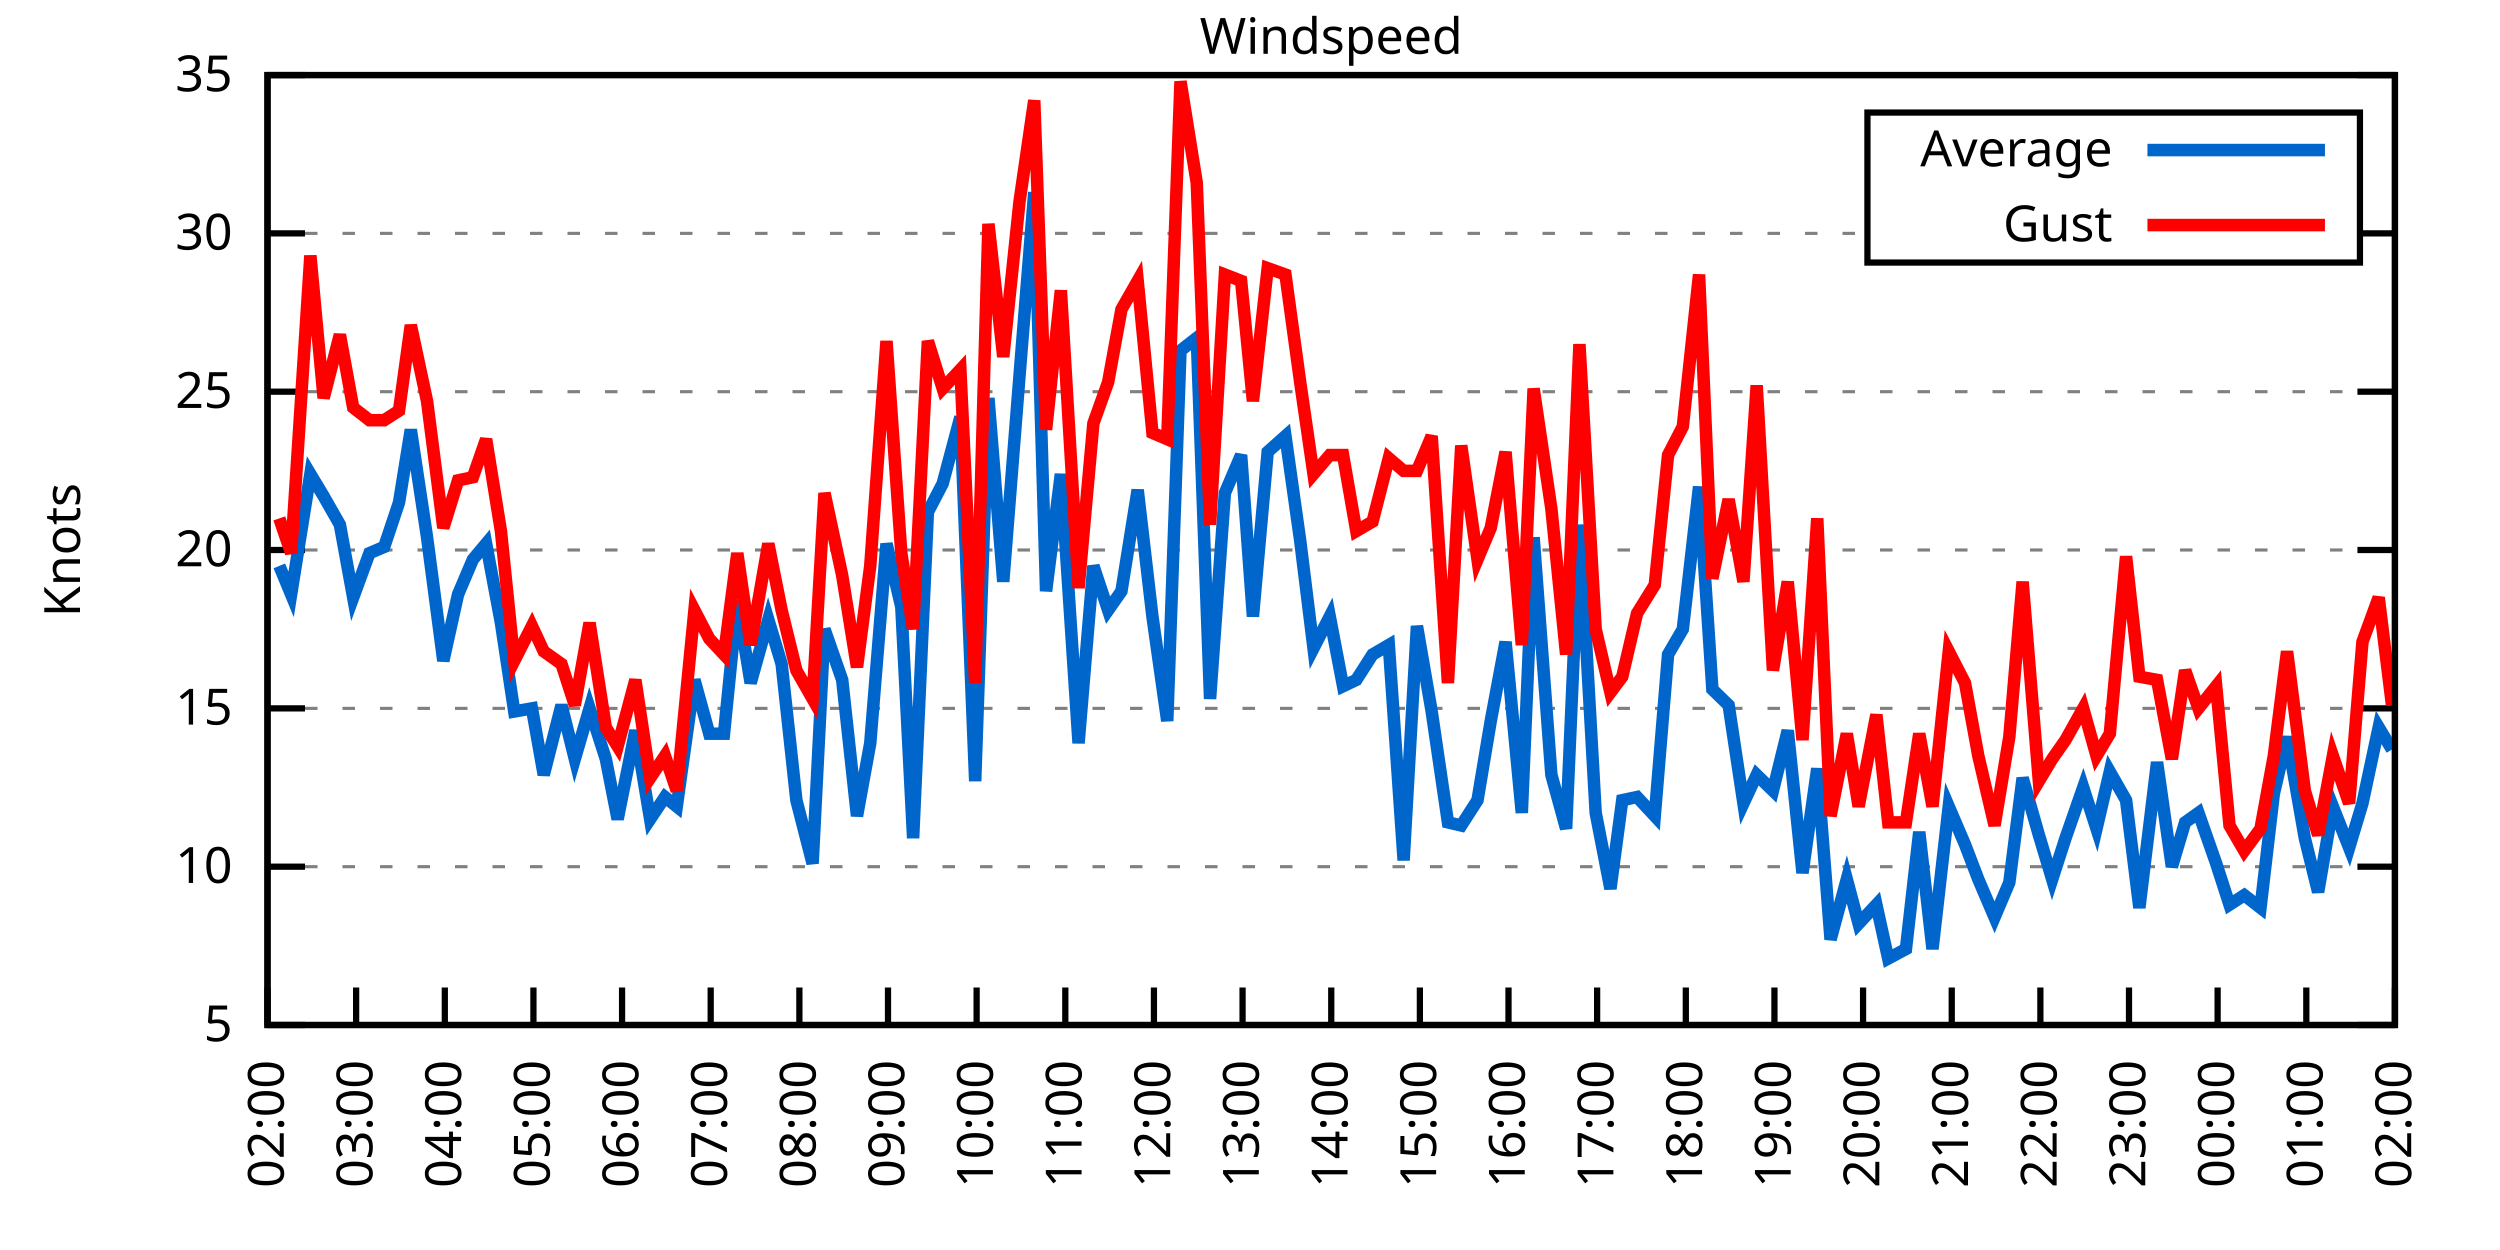
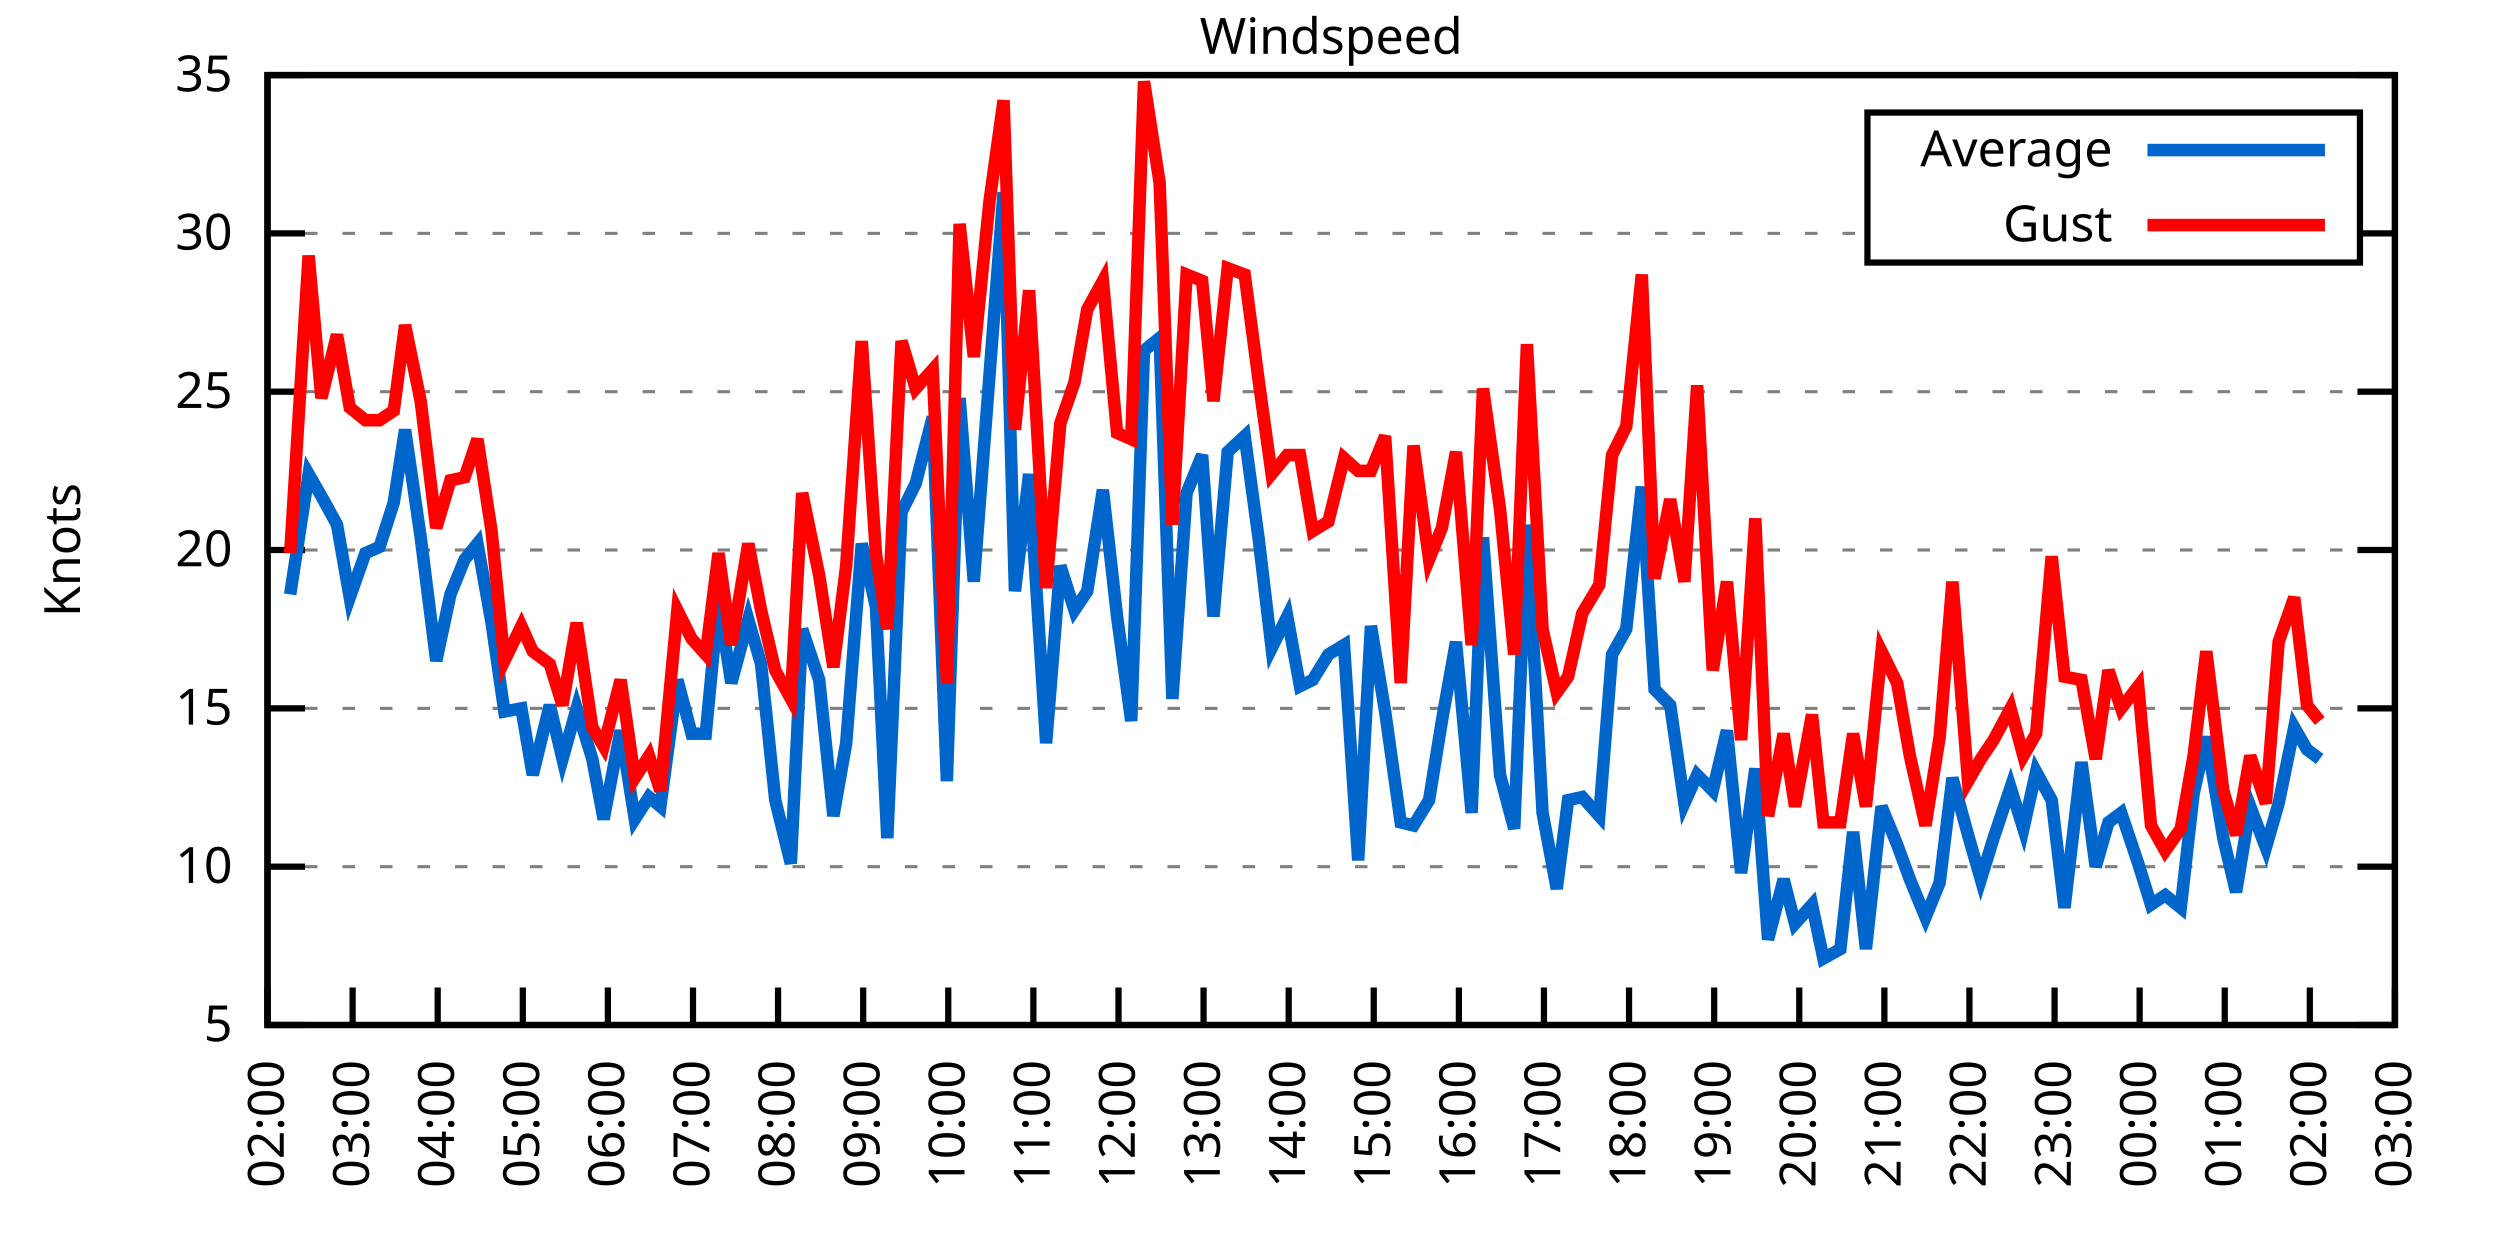
<svg xmlns="http://www.w3.org/2000/svg" xmlns:xlink="http://www.w3.org/1999/xlink" width="400" height="200" viewBox="0 0 400 200">
  <g id="gnuplot_canvas">
    <rect x="0" y="0" width="400" height="200" fill="none" />
    <defs>
      <circle id="gpDot" r="0.5" stroke-width="0.5" stroke="currentColor" />
      <path id="gpPt0" stroke-width="0.333" stroke="currentColor" d="M-1,0 h2 M0,-1 v2" />
      <path id="gpPt1" stroke-width="0.333" stroke="currentColor" d="M-1,-1 L1,1 M1,-1 L-1,1" />
      <path id="gpPt2" stroke-width="0.333" stroke="currentColor" d="M-1,0 L1,0 M0,-1 L0,1 M-1,-1 L1,1 M-1,1 L1,-1" />
      <rect id="gpPt3" stroke-width="0.333" stroke="currentColor" x="-1" y="-1" width="2" height="2" />
      <rect id="gpPt4" stroke-width="0.333" stroke="currentColor" fill="currentColor" x="-1" y="-1" width="2" height="2" />
      <circle id="gpPt5" stroke-width="0.333" stroke="currentColor" cx="0" cy="0" r="1" />
      <use xlink:href="#gpPt5" id="gpPt6" fill="currentColor" stroke="none" />
      <path id="gpPt7" stroke-width="0.333" stroke="currentColor" d="M0,-1.33 L-1.33,0.67 L1.33,0.67 z" />
      <use xlink:href="#gpPt7" id="gpPt8" fill="currentColor" stroke="none" />
      <use xlink:href="#gpPt7" id="gpPt9" stroke="currentColor" transform="rotate(180)" />
      <use xlink:href="#gpPt9" id="gpPt10" fill="currentColor" stroke="none" />
      <use xlink:href="#gpPt3" id="gpPt11" stroke="currentColor" transform="rotate(45)" />
      <use xlink:href="#gpPt11" id="gpPt12" fill="currentColor" stroke="none" />
      <path id="gpPt13" stroke-width="0.333" stroke="currentColor" d="M0,1.330 L1.265,0.411 L0.782,-1.067 L-0.782,-1.076 L-1.265,0.411 z" />
      <use xlink:href="#gpPt13" id="gpPt14" fill="currentColor" stroke="none" />
      <filter id="textbox" filterUnits="objectBoundingBox" x="0" y="0" height="1" width="1">
        <feFlood flood-color="white" flood-opacity="1" result="bgnd" />
        <feComposite in="SourceGraphic" in2="bgnd" operator="atop" />
      </filter>
      <filter id="greybox" filterUnits="objectBoundingBox" x="0" y="0" height="1" width="1">
        <feFlood flood-color="lightgrey" flood-opacity="1" result="grey" />
        <feComposite in="SourceGraphic" in2="grey" operator="atop" />
      </filter>
    </defs>
    <g fill="none" color="white" stroke="currentColor" stroke-width="1.00" stroke-linecap="butt" stroke-linejoin="miter">
</g>
    <g fill="none" color="black" stroke="currentColor" stroke-width="1.00" stroke-linecap="butt" stroke-linejoin="miter">
      <g stroke="none" shape-rendering="crispEdges">
        <polygon fill="rgb(255, 255, 255)" points="42.80,164.00 383.18,164.00 383.18,12.02 42.80,12.02 " />
      </g>
    </g>
    <g fill="none" color="black" stroke="currentColor" stroke-width="1.00" stroke-linecap="butt" stroke-linejoin="miter">
</g>
    <g fill="none" color="black" stroke="black" stroke-width="0.50" stroke-linecap="butt" stroke-linejoin="miter">
</g>
    <g fill="none" color="gray" stroke="currentColor" stroke-width="0.50" stroke-linecap="butt" stroke-linejoin="miter">
      <path stroke="gray" stroke-dasharray="2,4" class="gridline" d="M42.80,164.00 L383.19,164.00  " />
    </g>
    <g fill="none" color="gray" stroke="gray" stroke-width="1.00" stroke-linecap="butt" stroke-linejoin="miter">
</g>
    <g fill="none" color="black" stroke="currentColor" stroke-width="1.00" stroke-linecap="butt" stroke-linejoin="miter">
      <path stroke="black" d="M42.80,164.00 L48.80,164.00 M383.19,164.00 L377.19,164.00  " />
      <g transform="translate(37.20,166.60)" stroke="none" fill="black" font-family="Sans" font-size="8.00" text-anchor="end">
        <text>
          <tspan font-family="Sans"> 5</tspan>
        </text>
      </g>
    </g>
    <g fill="none" color="black" stroke="currentColor" stroke-width="1.00" stroke-linecap="butt" stroke-linejoin="miter">
</g>
    <g fill="none" color="black" stroke="black" stroke-width="0.50" stroke-linecap="butt" stroke-linejoin="miter">
</g>
    <g fill="none" color="gray" stroke="currentColor" stroke-width="0.50" stroke-linecap="butt" stroke-linejoin="miter">
      <path stroke="gray" stroke-dasharray="2,4" class="gridline" d="M42.80,138.67 L383.19,138.67  " />
    </g>
    <g fill="none" color="gray" stroke="gray" stroke-width="1.00" stroke-linecap="butt" stroke-linejoin="miter">
</g>
    <g fill="none" color="black" stroke="currentColor" stroke-width="1.00" stroke-linecap="butt" stroke-linejoin="miter">
      <path stroke="black" d="M42.80,138.67 L48.80,138.67 M383.19,138.67 L377.19,138.67  " />
      <g transform="translate(37.20,141.27)" stroke="none" fill="black" font-family="Sans" font-size="8.00" text-anchor="end">
        <text>
          <tspan font-family="Sans"> 10</tspan>
        </text>
      </g>
    </g>
    <g fill="none" color="black" stroke="currentColor" stroke-width="1.00" stroke-linecap="butt" stroke-linejoin="miter">
</g>
    <g fill="none" color="black" stroke="black" stroke-width="0.50" stroke-linecap="butt" stroke-linejoin="miter">
</g>
    <g fill="none" color="gray" stroke="currentColor" stroke-width="0.50" stroke-linecap="butt" stroke-linejoin="miter">
      <path stroke="gray" stroke-dasharray="2,4" class="gridline" d="M42.80,113.34 L383.19,113.34  " />
    </g>
    <g fill="none" color="gray" stroke="gray" stroke-width="1.00" stroke-linecap="butt" stroke-linejoin="miter">
</g>
    <g fill="none" color="black" stroke="currentColor" stroke-width="1.00" stroke-linecap="butt" stroke-linejoin="miter">
      <path stroke="black" d="M42.80,113.34 L48.80,113.34 M383.19,113.34 L377.19,113.34  " />
      <g transform="translate(37.20,115.94)" stroke="none" fill="black" font-family="Sans" font-size="8.00" text-anchor="end">
        <text>
          <tspan font-family="Sans"> 15</tspan>
        </text>
      </g>
    </g>
    <g fill="none" color="black" stroke="currentColor" stroke-width="1.00" stroke-linecap="butt" stroke-linejoin="miter">
</g>
    <g fill="none" color="black" stroke="black" stroke-width="0.50" stroke-linecap="butt" stroke-linejoin="miter">
</g>
    <g fill="none" color="gray" stroke="currentColor" stroke-width="0.50" stroke-linecap="butt" stroke-linejoin="miter">
      <path stroke="gray" stroke-dasharray="2,4" class="gridline" d="M42.80,88.00 L383.19,88.00  " />
    </g>
    <g fill="none" color="gray" stroke="gray" stroke-width="1.00" stroke-linecap="butt" stroke-linejoin="miter">
</g>
    <g fill="none" color="black" stroke="currentColor" stroke-width="1.00" stroke-linecap="butt" stroke-linejoin="miter">
      <path stroke="black" d="M42.80,88.00 L48.80,88.00 M383.19,88.00 L377.19,88.00  " />
      <g transform="translate(37.20,90.60)" stroke="none" fill="black" font-family="Sans" font-size="8.00" text-anchor="end">
        <text>
          <tspan font-family="Sans"> 20</tspan>
        </text>
      </g>
    </g>
    <g fill="none" color="black" stroke="currentColor" stroke-width="1.00" stroke-linecap="butt" stroke-linejoin="miter">
</g>
    <g fill="none" color="black" stroke="black" stroke-width="0.50" stroke-linecap="butt" stroke-linejoin="miter">
</g>
    <g fill="none" color="gray" stroke="currentColor" stroke-width="0.50" stroke-linecap="butt" stroke-linejoin="miter">
      <path stroke="gray" stroke-dasharray="2,4" class="gridline" d="M42.80,62.67 L383.19,62.67  " />
    </g>
    <g fill="none" color="gray" stroke="gray" stroke-width="1.00" stroke-linecap="butt" stroke-linejoin="miter">
</g>
    <g fill="none" color="black" stroke="currentColor" stroke-width="1.00" stroke-linecap="butt" stroke-linejoin="miter">
      <path stroke="black" d="M42.80,62.67 L48.80,62.67 M383.19,62.67 L377.19,62.67  " />
      <g transform="translate(37.20,65.27)" stroke="none" fill="black" font-family="Sans" font-size="8.00" text-anchor="end">
        <text>
          <tspan font-family="Sans"> 25</tspan>
        </text>
      </g>
    </g>
    <g fill="none" color="black" stroke="currentColor" stroke-width="1.00" stroke-linecap="butt" stroke-linejoin="miter">
</g>
    <g fill="none" color="black" stroke="black" stroke-width="0.50" stroke-linecap="butt" stroke-linejoin="miter">
</g>
    <g fill="none" color="gray" stroke="currentColor" stroke-width="0.50" stroke-linecap="butt" stroke-linejoin="miter">
      <path stroke="gray" stroke-dasharray="2,4" class="gridline" d="M42.80,37.34 L298.79,37.34 M377.59,37.34 L383.19,37.34  " />
    </g>
    <g fill="none" color="gray" stroke="gray" stroke-width="1.00" stroke-linecap="butt" stroke-linejoin="miter">
</g>
    <g fill="none" color="black" stroke="currentColor" stroke-width="1.00" stroke-linecap="butt" stroke-linejoin="miter">
      <path stroke="black" d="M42.80,37.34 L48.80,37.34 M383.19,37.34 L377.19,37.34  " />
      <g transform="translate(37.20,39.94)" stroke="none" fill="black" font-family="Sans" font-size="8.00" text-anchor="end">
        <text>
          <tspan font-family="Sans"> 30</tspan>
        </text>
      </g>
    </g>
    <g fill="none" color="black" stroke="currentColor" stroke-width="1.00" stroke-linecap="butt" stroke-linejoin="miter">
</g>
    <g fill="none" color="black" stroke="black" stroke-width="0.50" stroke-linecap="butt" stroke-linejoin="miter">
</g>
    <g fill="none" color="gray" stroke="currentColor" stroke-width="0.50" stroke-linecap="butt" stroke-linejoin="miter">
      <path stroke="gray" stroke-dasharray="2,4" class="gridline" d="M42.80,12.01 L383.19,12.01  " />
    </g>
    <g fill="none" color="gray" stroke="gray" stroke-width="1.00" stroke-linecap="butt" stroke-linejoin="miter">
</g>
    <g fill="none" color="black" stroke="currentColor" stroke-width="1.00" stroke-linecap="butt" stroke-linejoin="miter">
      <path stroke="black" d="M42.80,12.01 L48.80,12.01 M383.19,12.01 L377.19,12.01  " />
      <g transform="translate(37.20,14.61)" stroke="none" fill="black" font-family="Sans" font-size="8.00" text-anchor="end">
        <text>
          <tspan font-family="Sans"> 35</tspan>
        </text>
      </g>
    </g>
    <g fill="none" color="black" stroke="currentColor" stroke-width="1.00" stroke-linecap="butt" stroke-linejoin="miter">
      <path stroke="black" d="M42.80,164.00 L42.80,158.00  " />
      <g transform="translate(45.40,169.60) rotate(270.00)" stroke="none" fill="black" font-family="Sans" font-size="8.00" text-anchor="end">
        <text>
          <tspan font-family="Sans">02:00</tspan>
        </text>
      </g>
    </g>
    <g fill="none" color="black" stroke="currentColor" stroke-width="1.00" stroke-linecap="butt" stroke-linejoin="miter">
-       <path stroke="black" d="M56.98,164.00 L56.98,158.00  " />
-       <g transform="translate(59.58,169.60) rotate(270.00)" stroke="none" fill="black" font-family="Sans" font-size="8.00" text-anchor="end">
+       <path stroke="black" d="M56.42,164.00 L56.42,158.00  " />
+       <g transform="translate(59.02,169.60) rotate(270.00)" stroke="none" fill="black" font-family="Sans" font-size="8.00" text-anchor="end">
        <text>
          <tspan font-family="Sans">03:00</tspan>
        </text>
      </g>
    </g>
    <g fill="none" color="black" stroke="currentColor" stroke-width="1.00" stroke-linecap="butt" stroke-linejoin="miter">
-       <path stroke="black" d="M71.17,164.00 L71.17,158.00  " />
-       <g transform="translate(73.77,169.60) rotate(270.00)" stroke="none" fill="black" font-family="Sans" font-size="8.00" text-anchor="end">
+       <path stroke="black" d="M70.03,164.00 L70.03,158.00  " />
+       <g transform="translate(72.63,169.60) rotate(270.00)" stroke="none" fill="black" font-family="Sans" font-size="8.00" text-anchor="end">
        <text>
          <tspan font-family="Sans">04:00</tspan>
        </text>
      </g>
    </g>
    <g fill="none" color="black" stroke="currentColor" stroke-width="1.00" stroke-linecap="butt" stroke-linejoin="miter">
-       <path stroke="black" d="M85.35,164.00 L85.35,158.00  " />
-       <g transform="translate(87.95,169.60) rotate(270.00)" stroke="none" fill="black" font-family="Sans" font-size="8.00" text-anchor="end">
+       <path stroke="black" d="M83.65,164.00 L83.65,158.00  " />
+       <g transform="translate(86.25,169.60) rotate(270.00)" stroke="none" fill="black" font-family="Sans" font-size="8.00" text-anchor="end">
        <text>
          <tspan font-family="Sans">05:00</tspan>
        </text>
      </g>
    </g>
    <g fill="none" color="black" stroke="currentColor" stroke-width="1.00" stroke-linecap="butt" stroke-linejoin="miter">
-       <path stroke="black" d="M99.53,164.00 L99.53,158.00  " />
-       <g transform="translate(102.13,169.60) rotate(270.00)" stroke="none" fill="black" font-family="Sans" font-size="8.00" text-anchor="end">
+       <path stroke="black" d="M97.26,164.00 L97.26,158.00  " />
+       <g transform="translate(99.86,169.60) rotate(270.00)" stroke="none" fill="black" font-family="Sans" font-size="8.00" text-anchor="end">
        <text>
          <tspan font-family="Sans">06:00</tspan>
        </text>
      </g>
    </g>
    <g fill="none" color="black" stroke="currentColor" stroke-width="1.00" stroke-linecap="butt" stroke-linejoin="miter">
-       <path stroke="black" d="M113.71,164.00 L113.71,158.00  " />
-       <g transform="translate(116.31,169.60) rotate(270.00)" stroke="none" fill="black" font-family="Sans" font-size="8.00" text-anchor="end">
+       <path stroke="black" d="M110.88,164.00 L110.88,158.00  " />
+       <g transform="translate(113.48,169.60) rotate(270.00)" stroke="none" fill="black" font-family="Sans" font-size="8.00" text-anchor="end">
        <text>
          <tspan font-family="Sans">07:00</tspan>
        </text>
      </g>
    </g>
    <g fill="none" color="black" stroke="currentColor" stroke-width="1.00" stroke-linecap="butt" stroke-linejoin="miter">
-       <path stroke="black" d="M127.90,164.00 L127.90,158.00  " />
-       <g transform="translate(130.50,169.60) rotate(270.00)" stroke="none" fill="black" font-family="Sans" font-size="8.00" text-anchor="end">
+       <path stroke="black" d="M124.49,164.00 L124.49,158.00  " />
+       <g transform="translate(127.09,169.60) rotate(270.00)" stroke="none" fill="black" font-family="Sans" font-size="8.00" text-anchor="end">
        <text>
          <tspan font-family="Sans">08:00</tspan>
        </text>
      </g>
    </g>
    <g fill="none" color="black" stroke="currentColor" stroke-width="1.00" stroke-linecap="butt" stroke-linejoin="miter">
-       <path stroke="black" d="M142.08,164.00 L142.08,158.00  " />
-       <g transform="translate(144.68,169.60) rotate(270.00)" stroke="none" fill="black" font-family="Sans" font-size="8.00" text-anchor="end">
+       <path stroke="black" d="M138.11,164.00 L138.11,158.00  " />
+       <g transform="translate(140.71,169.60) rotate(270.00)" stroke="none" fill="black" font-family="Sans" font-size="8.00" text-anchor="end">
        <text>
          <tspan font-family="Sans">09:00</tspan>
        </text>
      </g>
    </g>
    <g fill="none" color="black" stroke="currentColor" stroke-width="1.00" stroke-linecap="butt" stroke-linejoin="miter">
-       <path stroke="black" d="M156.26,164.00 L156.26,158.00  " />
-       <g transform="translate(158.86,169.60) rotate(270.00)" stroke="none" fill="black" font-family="Sans" font-size="8.00" text-anchor="end">
+       <path stroke="black" d="M151.72,164.00 L151.72,158.00  " />
+       <g transform="translate(154.32,169.60) rotate(270.00)" stroke="none" fill="black" font-family="Sans" font-size="8.00" text-anchor="end">
        <text>
          <tspan font-family="Sans">10:00</tspan>
        </text>
      </g>
    </g>
    <g fill="none" color="black" stroke="currentColor" stroke-width="1.00" stroke-linecap="butt" stroke-linejoin="miter">
-       <path stroke="black" d="M170.45,164.00 L170.45,158.00  " />
-       <g transform="translate(173.05,169.60) rotate(270.00)" stroke="none" fill="black" font-family="Sans" font-size="8.00" text-anchor="end">
+       <path stroke="black" d="M165.34,164.00 L165.34,158.00  " />
+       <g transform="translate(167.94,169.60) rotate(270.00)" stroke="none" fill="black" font-family="Sans" font-size="8.00" text-anchor="end">
        <text>
          <tspan font-family="Sans">11:00</tspan>
        </text>
      </g>
    </g>
    <g fill="none" color="black" stroke="currentColor" stroke-width="1.00" stroke-linecap="butt" stroke-linejoin="miter">
-       <path stroke="black" d="M184.63,164.00 L184.63,158.00  " />
-       <g transform="translate(187.23,169.60) rotate(270.00)" stroke="none" fill="black" font-family="Sans" font-size="8.00" text-anchor="end">
+       <path stroke="black" d="M178.96,164.00 L178.96,158.00  " />
+       <g transform="translate(181.56,169.60) rotate(270.00)" stroke="none" fill="black" font-family="Sans" font-size="8.00" text-anchor="end">
        <text>
          <tspan font-family="Sans">12:00</tspan>
        </text>
      </g>
    </g>
    <g fill="none" color="black" stroke="currentColor" stroke-width="1.00" stroke-linecap="butt" stroke-linejoin="miter">
-       <path stroke="black" d="M198.81,164.00 L198.81,158.00  " />
-       <g transform="translate(201.41,169.60) rotate(270.00)" stroke="none" fill="black" font-family="Sans" font-size="8.00" text-anchor="end">
+       <path stroke="black" d="M192.57,164.00 L192.57,158.00  " />
+       <g transform="translate(195.17,169.60) rotate(270.00)" stroke="none" fill="black" font-family="Sans" font-size="8.00" text-anchor="end">
        <text>
          <tspan font-family="Sans">13:00</tspan>
        </text>
      </g>
    </g>
    <g fill="none" color="black" stroke="currentColor" stroke-width="1.00" stroke-linecap="butt" stroke-linejoin="miter">
-       <path stroke="black" d="M213.00,164.00 L213.00,158.00  " />
-       <g transform="translate(215.60,169.60) rotate(270.00)" stroke="none" fill="black" font-family="Sans" font-size="8.00" text-anchor="end">
+       <path stroke="black" d="M206.19,164.00 L206.19,158.00  " />
+       <g transform="translate(208.79,169.60) rotate(270.00)" stroke="none" fill="black" font-family="Sans" font-size="8.00" text-anchor="end">
        <text>
          <tspan font-family="Sans">14:00</tspan>
        </text>
      </g>
    </g>
    <g fill="none" color="black" stroke="currentColor" stroke-width="1.00" stroke-linecap="butt" stroke-linejoin="miter">
-       <path stroke="black" d="M227.18,164.00 L227.18,158.00  " />
-       <g transform="translate(229.78,169.60) rotate(270.00)" stroke="none" fill="black" font-family="Sans" font-size="8.00" text-anchor="end">
+       <path stroke="black" d="M219.80,164.00 L219.80,158.00  " />
+       <g transform="translate(222.40,169.60) rotate(270.00)" stroke="none" fill="black" font-family="Sans" font-size="8.00" text-anchor="end">
        <text>
          <tspan font-family="Sans">15:00</tspan>
        </text>
      </g>
    </g>
    <g fill="none" color="black" stroke="currentColor" stroke-width="1.00" stroke-linecap="butt" stroke-linejoin="miter">
-       <path stroke="black" d="M241.36,164.00 L241.36,158.00  " />
-       <g transform="translate(243.96,169.60) rotate(270.00)" stroke="none" fill="black" font-family="Sans" font-size="8.00" text-anchor="end">
+       <path stroke="black" d="M233.42,164.00 L233.42,158.00  " />
+       <g transform="translate(236.02,169.60) rotate(270.00)" stroke="none" fill="black" font-family="Sans" font-size="8.00" text-anchor="end">
        <text>
          <tspan font-family="Sans">16:00</tspan>
        </text>
      </g>
    </g>
    <g fill="none" color="black" stroke="currentColor" stroke-width="1.00" stroke-linecap="butt" stroke-linejoin="miter">
-       <path stroke="black" d="M255.54,164.00 L255.54,158.00  " />
-       <g transform="translate(258.14,169.60) rotate(270.00)" stroke="none" fill="black" font-family="Sans" font-size="8.00" text-anchor="end">
+       <path stroke="black" d="M247.03,164.00 L247.03,158.00  " />
+       <g transform="translate(249.63,169.60) rotate(270.00)" stroke="none" fill="black" font-family="Sans" font-size="8.00" text-anchor="end">
        <text>
          <tspan font-family="Sans">17:00</tspan>
        </text>
      </g>
    </g>
    <g fill="none" color="black" stroke="currentColor" stroke-width="1.00" stroke-linecap="butt" stroke-linejoin="miter">
-       <path stroke="black" d="M269.73,164.00 L269.73,158.00  " />
-       <g transform="translate(272.33,169.60) rotate(270.00)" stroke="none" fill="black" font-family="Sans" font-size="8.00" text-anchor="end">
+       <path stroke="black" d="M260.65,164.00 L260.65,158.00  " />
+       <g transform="translate(263.25,169.60) rotate(270.00)" stroke="none" fill="black" font-family="Sans" font-size="8.00" text-anchor="end">
        <text>
          <tspan font-family="Sans">18:00</tspan>
        </text>
      </g>
    </g>
    <g fill="none" color="black" stroke="currentColor" stroke-width="1.00" stroke-linecap="butt" stroke-linejoin="miter">
-       <path stroke="black" d="M283.91,164.00 L283.91,158.00  " />
-       <g transform="translate(286.51,169.60) rotate(270.00)" stroke="none" fill="black" font-family="Sans" font-size="8.00" text-anchor="end">
+       <path stroke="black" d="M274.27,164.00 L274.27,158.00  " />
+       <g transform="translate(276.87,169.60) rotate(270.00)" stroke="none" fill="black" font-family="Sans" font-size="8.00" text-anchor="end">
        <text>
          <tspan font-family="Sans">19:00</tspan>
        </text>
      </g>
    </g>
    <g fill="none" color="black" stroke="currentColor" stroke-width="1.00" stroke-linecap="butt" stroke-linejoin="miter">
-       <path stroke="black" d="M298.09,164.00 L298.09,158.00  " />
-       <g transform="translate(300.69,169.60) rotate(270.00)" stroke="none" fill="black" font-family="Sans" font-size="8.00" text-anchor="end">
+       <path stroke="black" d="M287.88,164.00 L287.88,158.00  " />
+       <g transform="translate(290.48,169.60) rotate(270.00)" stroke="none" fill="black" font-family="Sans" font-size="8.00" text-anchor="end">
        <text>
          <tspan font-family="Sans">20:00</tspan>
        </text>
      </g>
    </g>
    <g fill="none" color="black" stroke="currentColor" stroke-width="1.00" stroke-linecap="butt" stroke-linejoin="miter">
-       <path stroke="black" d="M312.28,164.00 L312.28,158.00  " />
-       <g transform="translate(314.88,169.60) rotate(270.00)" stroke="none" fill="black" font-family="Sans" font-size="8.00" text-anchor="end">
+       <path stroke="black" d="M301.50,164.00 L301.50,158.00  " />
+       <g transform="translate(304.10,169.60) rotate(270.00)" stroke="none" fill="black" font-family="Sans" font-size="8.00" text-anchor="end">
        <text>
          <tspan font-family="Sans">21:00</tspan>
        </text>
      </g>
    </g>
    <g fill="none" color="black" stroke="currentColor" stroke-width="1.00" stroke-linecap="butt" stroke-linejoin="miter">
-       <path stroke="black" d="M326.46,164.00 L326.46,158.00  " />
-       <g transform="translate(329.06,169.60) rotate(270.00)" stroke="none" fill="black" font-family="Sans" font-size="8.00" text-anchor="end">
+       <path stroke="black" d="M315.11,164.00 L315.11,158.00  " />
+       <g transform="translate(317.71,169.60) rotate(270.00)" stroke="none" fill="black" font-family="Sans" font-size="8.00" text-anchor="end">
        <text>
          <tspan font-family="Sans">22:00</tspan>
        </text>
      </g>
    </g>
    <g fill="none" color="black" stroke="currentColor" stroke-width="1.00" stroke-linecap="butt" stroke-linejoin="miter">
-       <path stroke="black" d="M340.64,164.00 L340.64,158.00  " />
-       <g transform="translate(343.24,169.60) rotate(270.00)" stroke="none" fill="black" font-family="Sans" font-size="8.00" text-anchor="end">
+       <path stroke="black" d="M328.73,164.00 L328.73,158.00  " />
+       <g transform="translate(331.33,169.60) rotate(270.00)" stroke="none" fill="black" font-family="Sans" font-size="8.00" text-anchor="end">
        <text>
          <tspan font-family="Sans">23:00</tspan>
        </text>
      </g>
    </g>
    <g fill="none" color="black" stroke="currentColor" stroke-width="1.00" stroke-linecap="butt" stroke-linejoin="miter">
-       <path stroke="black" d="M354.82,164.00 L354.82,158.00  " />
-       <g transform="translate(357.42,169.60) rotate(270.00)" stroke="none" fill="black" font-family="Sans" font-size="8.00" text-anchor="end">
+       <path stroke="black" d="M342.34,164.00 L342.34,158.00  " />
+       <g transform="translate(344.94,169.60) rotate(270.00)" stroke="none" fill="black" font-family="Sans" font-size="8.00" text-anchor="end">
        <text>
          <tspan font-family="Sans">00:00</tspan>
        </text>
      </g>
    </g>
    <g fill="none" color="black" stroke="currentColor" stroke-width="1.00" stroke-linecap="butt" stroke-linejoin="miter">
-       <path stroke="black" d="M369.01,164.00 L369.01,158.00  " />
-       <g transform="translate(371.61,169.60) rotate(270.00)" stroke="none" fill="black" font-family="Sans" font-size="8.00" text-anchor="end">
+       <path stroke="black" d="M355.96,164.00 L355.96,158.00  " />
+       <g transform="translate(358.56,169.60) rotate(270.00)" stroke="none" fill="black" font-family="Sans" font-size="8.00" text-anchor="end">
        <text>
          <tspan font-family="Sans">01:00</tspan>
+         </text>
+       </g>
+     </g>
+     <g fill="none" color="black" stroke="currentColor" stroke-width="1.00" stroke-linecap="butt" stroke-linejoin="miter">
+       <path stroke="black" d="M369.57,164.00 L369.57,158.00  " />
+       <g transform="translate(372.17,169.60) rotate(270.00)" stroke="none" fill="black" font-family="Sans" font-size="8.00" text-anchor="end">
+         <text>
+           <tspan font-family="Sans">02:00</tspan>
        </text>
      </g>
    </g>
    <g fill="none" color="black" stroke="currentColor" stroke-width="1.00" stroke-linecap="butt" stroke-linejoin="miter">
      <path stroke="black" d="M383.19,164.00 L383.19,158.00  " />
      <g transform="translate(385.79,169.60) rotate(270.00)" stroke="none" fill="black" font-family="Sans" font-size="8.00" text-anchor="end">
        <text>
-           <tspan font-family="Sans">02:00</tspan>
+           <tspan font-family="Sans">03:00</tspan>
        </text>
      </g>
    </g>
    <g fill="none" color="black" stroke="currentColor" stroke-width="1.00" stroke-linecap="butt" stroke-linejoin="miter">
</g>
    <g fill="none" color="black" stroke="currentColor" stroke-width="1.00" stroke-linecap="butt" stroke-linejoin="miter">
      <path stroke="black" d="M42.80,12.01 L42.80,164.00 L383.19,164.00 L383.19,12.01 L42.80,12.01 Z  " />
    </g>
    <g fill="none" color="black" stroke="currentColor" stroke-width="1.00" stroke-linecap="butt" stroke-linejoin="miter">
</g>
    <g fill="none" color="black" stroke="currentColor" stroke-width="1.00" stroke-linecap="butt" stroke-linejoin="miter">
      <path stroke="black" d="M298.79,42.01 L298.79,18.01 L377.59,18.01 L377.59,42.01 L298.79,42.01 Z  " />
    </g>
    <g id="Windspeed_plot_1">
      <g fill="none" color="white" stroke="black" stroke-width="2.00" stroke-linecap="butt" stroke-linejoin="miter">
</g>
      <g fill="none" color="black" stroke="currentColor" stroke-width="2.00" stroke-linecap="butt" stroke-linejoin="miter">
        <g transform="translate(337.99,26.61)" stroke="none" fill="black" font-family="Sans" font-size="8.00" text-anchor="end">
          <text>
            <tspan font-family="Sans">Average</tspan>
          </text>
        </g>
      </g>
      <g fill="none" color="black" stroke="currentColor" stroke-width="2.00" stroke-linecap="butt" stroke-linejoin="miter">
-         <path stroke="rgb(  0, 102, 204)" d="M343.59,24.01 L371.99,24.01 M44.69,90.54 L46.58,95.10 L49.66,75.85 L51.78,79.39 L54.38,83.95 L56.51,95.60   L59.11,88.51 L61.47,87.50 L63.84,80.41 L65.73,68.75 L68.33,85.98 L70.93,105.74 L73.29,95.10 L75.66,89.52   L77.78,86.99 L80.15,99.66 L82.28,113.84 L85.11,113.34 L87.00,123.98 L89.84,112.83 L91.97,121.44 L94.33,113.34   L96.93,121.44 L98.82,131.07 L101.66,116.88 L104.02,131.07 L106.39,127.52 L108.28,129.04 L111.11,108.78 L113.48,117.39   L115.84,117.39 L117.97,96.11 L120.10,109.28 L122.93,99.15 L125.06,106.24 L127.42,128.03 L130.02,138.16 L131.92,100.67   L134.75,108.78 L137.12,130.56 L139.24,118.91 L141.84,86.99 L144.21,97.12 L146.10,134.11 L148.46,81.93 L150.83,77.37   L153.66,66.73 L156.03,124.99 L158.15,63.69 L160.52,93.07 L163.12,60.14 L165.48,30.76 L167.37,94.59 L169.74,75.85   L172.57,118.91 L174.94,90.54 L177.30,97.63 L179.43,94.59 L182.03,78.38 L184.39,98.64 L186.76,115.36 L188.88,56.09   L191.48,54.06 L193.61,111.82 L195.98,78.89 L198.58,72.81 L200.47,98.64 L202.83,72.30 L205.67,69.77 L208.03,86.49   L210.16,103.71 L212.76,98.64 L214.89,109.79 L217.01,108.78 L219.61,104.72 L222.21,103.20 L224.58,137.66 L226.71,100.16   L229.07,113.84 L231.67,131.58 L233.80,132.08 L236.40,128.03 L238.52,115.36 L240.89,102.70 L243.49,130.06 L245.38,85.98   L248.22,123.98 L250.58,132.59 L252.71,83.95 L255.31,130.06 L257.67,142.21 L259.56,128.03 L261.93,127.52 L264.76,130.56   L266.89,104.72 L269.25,100.67 L271.85,77.87 L273.98,110.30 L276.58,112.83 L278.95,128.54 L281.07,123.98 L283.67,126.51   L286.04,116.88 L288.40,139.68 L290.76,122.96 L292.89,150.32 L295.49,140.69 L297.38,147.79 L300.22,144.75 L302.11,153.36   L304.95,151.84 L307.08,133.10 L309.20,151.84 L311.80,129.04 L314.40,135.12 L316.53,140.69 L319.13,146.77 L321.49,141.20   L323.62,124.48 L326.22,133.60 L328.35,140.69 L330.48,134.11 L333.31,126.00 L335.44,132.59 L337.57,123.47 L340.17,128.03   L342.30,145.25 L345.13,121.95 L347.50,138.67 L349.62,131.58 L351.75,130.06 L354.59,138.16 L356.72,144.75 L359.08,143.23   L361.68,145.25 L363.81,127.02 L365.93,117.90 L368.77,134.11 L370.90,142.72 L373.26,129.04 L375.86,135.63 L377.99,128.54   L380.59,116.38 L382.72,119.92  " />
+         <path stroke="rgb(  0, 102, 204)" d="M343.59,24.01 L371.99,24.01 M46.43,95.10 L49.38,75.85 L51.42,79.39 L53.92,83.95 L55.96,95.60 L58.46,88.51   L60.73,87.50 L63.00,80.41 L64.81,68.75 L67.31,85.98 L69.80,105.74 L72.07,95.10 L74.34,89.52 L76.39,86.99   L78.65,99.66 L80.70,113.84 L83.42,113.34 L85.24,123.98 L87.96,112.83 L90.00,121.44 L92.27,113.34 L94.77,121.44   L96.58,131.07 L99.30,116.88 L101.57,131.07 L103.84,127.52 L105.66,129.04 L108.38,108.78 L110.65,117.39 L112.92,117.39   L114.96,96.11 L117.01,109.28 L119.73,99.15 L121.77,106.24 L124.04,128.03 L126.54,138.16 L128.35,100.67 L131.07,108.78   L133.34,130.56 L135.39,118.91 L137.88,86.99 L140.15,97.12 L141.97,134.11 L144.24,81.93 L146.51,77.37 L149.23,66.73   L151.50,124.99 L153.54,63.69 L155.81,93.07 L158.31,60.14 L160.57,30.76 L162.39,94.59 L164.66,75.85 L167.38,118.91   L169.65,90.54 L171.92,97.63 L173.96,94.59 L176.46,78.38 L178.73,98.64 L181.00,115.36 L183.04,56.09 L185.54,54.06   L187.58,111.82 L189.85,78.89 L192.34,72.81 L194.16,98.64 L196.43,72.30 L199.15,69.77 L201.42,86.49 L203.46,103.71   L205.96,98.64 L208.00,109.79 L210.04,108.78 L212.54,104.72 L215.04,103.20 L217.31,137.66 L219.35,100.16 L221.62,113.84   L224.11,131.58 L226.16,132.08 L228.65,128.03 L230.70,115.36 L232.96,102.70 L235.46,130.06 L237.28,85.98 L240.00,123.98   L242.27,132.59 L244.31,83.95 L246.81,130.06 L249.08,142.21 L250.89,128.03 L253.16,127.52 L255.88,130.56 L257.93,104.72   L260.20,100.67 L262.69,77.87 L264.73,110.30 L267.23,112.83 L269.50,128.54 L271.54,123.98 L274.04,126.51 L276.31,116.88   L278.58,139.68 L280.85,122.96 L282.89,150.32 L285.38,140.69 L287.20,147.79 L289.92,144.75 L291.74,153.36 L294.46,151.84   L296.50,133.10 L298.55,151.84 L301.04,129.04 L303.54,135.12 L305.58,140.69 L308.08,146.77 L310.35,141.20 L312.39,124.48   L314.89,133.60 L316.93,140.69 L318.97,134.11 L321.69,126.00 L323.74,132.59 L325.78,123.47 L328.27,128.03 L330.32,145.25   L333.04,121.95 L335.31,138.67 L337.35,131.58 L339.39,130.06 L342.12,138.16 L344.16,144.75 L346.43,143.23 L348.92,145.25   L350.97,127.02 L353.01,117.90 L355.73,134.11 L357.77,142.72 L360.04,129.04 L362.54,135.63 L364.58,128.54 L367.08,116.38   L369.12,119.92 L371.16,121.44  " />
      </g>
    </g>
    <g id="Windspeed_plot_2">
      <g fill="none" color="black" stroke="currentColor" stroke-width="2.00" stroke-linecap="butt" stroke-linejoin="miter">
        <g transform="translate(337.99,38.61)" stroke="none" fill="black" font-family="Sans" font-size="8.00" text-anchor="end">
          <text>
            <tspan font-family="Sans">Gust</tspan>
          </text>
        </g>
      </g>
      <g fill="none" color="black" stroke="currentColor" stroke-width="2.00" stroke-linecap="butt" stroke-linejoin="miter">
-         <path stroke="rgb(255,   0,   0)" d="M343.59,36.01 L371.99,36.01 M44.69,82.94 L46.58,88.51 L49.66,40.89 L51.78,63.69 L54.38,53.55 L56.51,65.21   L59.11,67.23 L61.47,67.23 L63.84,65.71 L65.73,52.03 L68.33,64.19 L70.93,84.46 L73.29,76.86 L75.66,76.35   L77.78,70.27 L80.15,84.97 L82.28,105.74 L85.11,100.16 L87.00,104.22 L89.84,106.24 L91.97,112.83 L94.33,99.66   L96.93,116.38 L98.82,119.42 L101.66,108.78 L104.02,124.48 L106.39,120.94 L108.28,126.51 L111.11,97.63 L113.48,102.19   L115.84,104.72 L117.97,88.51 L120.10,103.20 L122.93,86.99 L125.06,97.63 L127.42,107.26 L130.02,111.82 L131.92,78.89   L134.75,92.06 L137.12,106.75 L139.24,90.54 L141.84,54.57 L144.21,88.51 L146.10,100.67 L148.46,54.57 L150.83,62.17   L153.66,59.13 L156.03,109.28 L158.15,35.82 L160.52,57.10 L163.12,32.28 L165.48,16.06 L167.37,68.75 L169.74,46.46   L172.57,94.08 L174.94,67.74 L177.30,61.15 L179.43,49.50 L182.03,44.94 L184.39,69.26 L186.76,70.27 L188.88,13.02   L191.48,29.24 L193.61,83.95 L195.98,43.93 L198.58,44.94 L200.47,64.19 L202.83,42.91 L205.67,43.93 L208.03,61.15   L210.16,75.85 L212.76,72.81 L214.89,72.81 L217.01,84.97 L219.61,83.45 L222.21,73.31 L224.58,75.34 L226.71,75.34   L229.07,69.77 L231.67,109.28 L233.80,71.29 L236.40,89.52 L238.52,84.46 L240.89,72.30 L243.49,103.20 L245.38,62.17   L248.22,81.42 L250.58,104.72 L252.71,55.07 L255.31,100.67 L257.67,110.80 L259.56,108.27 L261.93,98.14 L264.76,93.58   L266.89,72.81 L269.25,68.25 L271.85,43.93 L273.98,92.56 L276.58,79.90 L278.95,93.07 L281.07,61.66 L283.67,107.26   L286.04,93.07 L288.40,118.40 L290.76,82.94 L292.89,130.56 L295.49,117.39 L297.38,129.04 L300.22,114.35 L302.11,131.58   L304.95,131.58 L307.08,117.39 L309.20,129.04 L311.80,104.22 L314.40,109.28 L316.53,120.94 L319.13,132.08 L321.49,117.90   L323.62,93.07 L326.22,124.99 L328.35,121.44 L330.48,118.40 L333.31,113.34 L335.44,120.94 L337.57,117.39 L340.17,89.02   L342.30,108.27 L345.13,108.78 L347.50,121.44 L349.62,107.26 L351.75,113.34 L354.59,109.79 L356.72,132.08 L359.08,136.14   L361.68,132.59 L363.81,120.94 L365.93,104.22 L368.77,126.51 L370.90,133.60 L373.26,120.94 L375.86,128.54 L377.99,102.70   L380.59,95.60 L382.72,112.83  " />
+         <path stroke="rgb(255,   0,   0)" d="M343.59,36.01 L371.99,36.01 M46.43,88.51 L49.38,40.89 L51.42,63.69 L53.92,53.55 L55.96,65.21 L58.46,67.23   L60.73,67.23 L63.00,65.71 L64.81,52.03 L67.31,64.19 L69.80,84.46 L72.07,76.86 L74.34,76.35 L76.39,70.27   L78.65,84.97 L80.70,105.74 L83.42,100.16 L85.24,104.22 L87.96,106.24 L90.00,112.83 L92.27,99.66 L94.77,116.38   L96.58,119.42 L99.30,108.78 L101.57,124.48 L103.84,120.94 L105.66,126.51 L108.38,97.63 L110.65,102.19 L112.92,104.72   L114.96,88.51 L117.01,103.20 L119.73,86.99 L121.77,97.63 L124.04,107.26 L126.54,111.82 L128.35,78.89 L131.07,92.06   L133.34,106.75 L135.39,90.54 L137.88,54.57 L140.15,88.51 L141.97,100.67 L144.24,54.57 L146.51,62.17 L149.23,59.13   L151.50,109.28 L153.54,35.82 L155.81,57.10 L158.31,32.28 L160.57,16.06 L162.39,68.75 L164.66,46.46 L167.38,94.08   L169.65,67.74 L171.92,61.15 L173.96,49.50 L176.46,44.94 L178.73,69.26 L181.00,70.27 L183.04,13.02 L185.54,29.24   L187.58,83.95 L189.85,43.93 L192.34,44.94 L194.16,64.19 L196.43,42.91 L199.15,43.93 L201.42,61.15 L203.46,75.85   L205.96,72.81 L208.00,72.81 L210.04,84.97 L212.54,83.45 L215.04,73.31 L217.31,75.34 L219.35,75.34 L221.62,69.77   L224.11,109.28 L226.16,71.29 L228.65,89.52 L230.70,84.46 L232.96,72.30 L235.46,103.20 L237.28,62.17 L240.00,81.42   L242.27,104.72 L244.31,55.07 L246.81,100.67 L249.08,110.80 L250.89,108.27 L253.16,98.14 L255.88,93.58 L257.93,72.81   L260.20,68.25 L262.69,43.93 L264.73,92.56 L267.23,79.90 L269.50,93.07 L271.54,61.66 L274.04,107.26 L276.31,93.07   L278.58,118.40 L280.85,82.94 L282.89,130.56 L285.38,117.39 L287.20,129.04 L289.92,114.35 L291.74,131.58 L294.46,131.58   L296.50,117.39 L298.55,129.04 L301.04,104.22 L303.54,109.28 L305.58,120.94 L308.08,132.08 L310.35,117.90 L312.39,93.07   L314.89,124.99 L316.93,121.44 L318.97,118.40 L321.69,113.34 L323.74,120.94 L325.78,117.39 L328.27,89.02 L330.32,108.27   L333.04,108.78 L335.31,121.44 L337.35,107.26 L339.39,113.34 L342.12,109.79 L344.16,132.08 L346.43,136.14 L348.92,132.59   L350.97,120.94 L353.01,104.22 L355.73,126.51 L357.77,133.60 L360.04,120.94 L362.54,128.54 L364.58,102.70 L367.08,95.60   L369.12,112.83 L371.16,115.36  " />
      </g>
    </g>
    <g fill="none" color="black" stroke="currentColor" stroke-width="2.00" stroke-linecap="butt" stroke-linejoin="miter">
</g>
    <g fill="none" color="black" stroke="black" stroke-width="1.00" stroke-linecap="butt" stroke-linejoin="miter">
</g>
    <g fill="none" color="black" stroke="currentColor" stroke-width="1.00" stroke-linecap="butt" stroke-linejoin="miter">
      <path stroke="black" d="M42.80,12.01 L42.80,164.00 L383.19,164.00 L383.19,12.01 L42.80,12.01 Z  " />
      <g transform="translate(12.80,88.01) rotate(270.00)" stroke="none" fill="black" font-family="Sans" font-size="8.00" text-anchor="middle">
        <text>
          <tspan font-family="Sans">Knots</tspan>
        </text>
      </g>
    </g>
    <g fill="none" color="black" stroke="currentColor" stroke-width="1.00" stroke-linecap="butt" stroke-linejoin="miter">
</g>
    <g fill="none" color="black" stroke="currentColor" stroke-width="1.00" stroke-linecap="butt" stroke-linejoin="miter">
      <g transform="translate(212.99,8.61)" stroke="none" fill="black" font-family="Sans" font-size="8.00" text-anchor="middle">
        <text>
          <tspan font-family="Sans">Windspeed</tspan>
        </text>
      </g>
    </g>
    <g fill="none" color="black" stroke="currentColor" stroke-width="1.00" stroke-linecap="butt" stroke-linejoin="miter">
</g>
  </g>
</svg>
